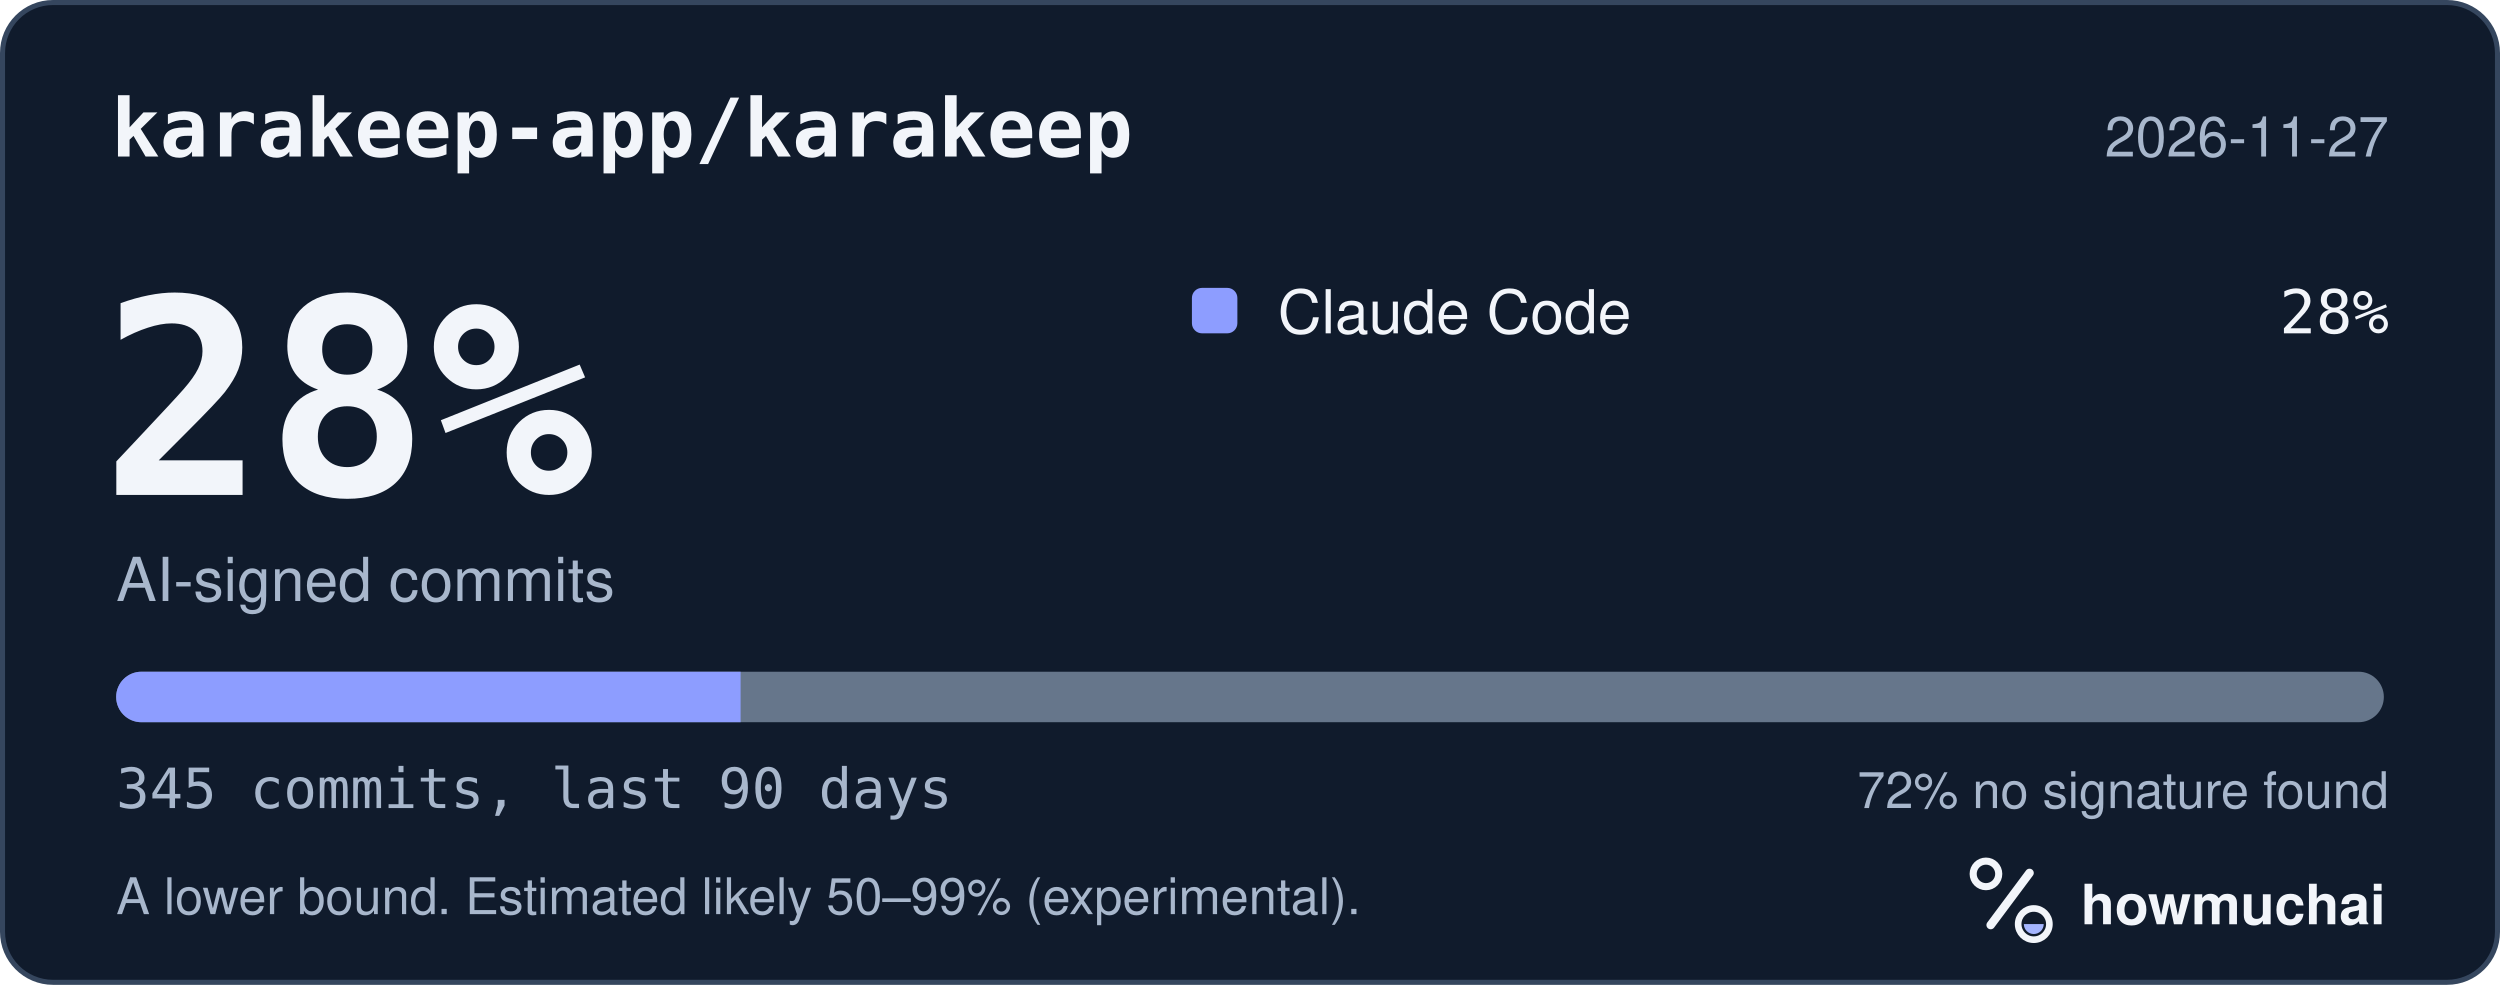
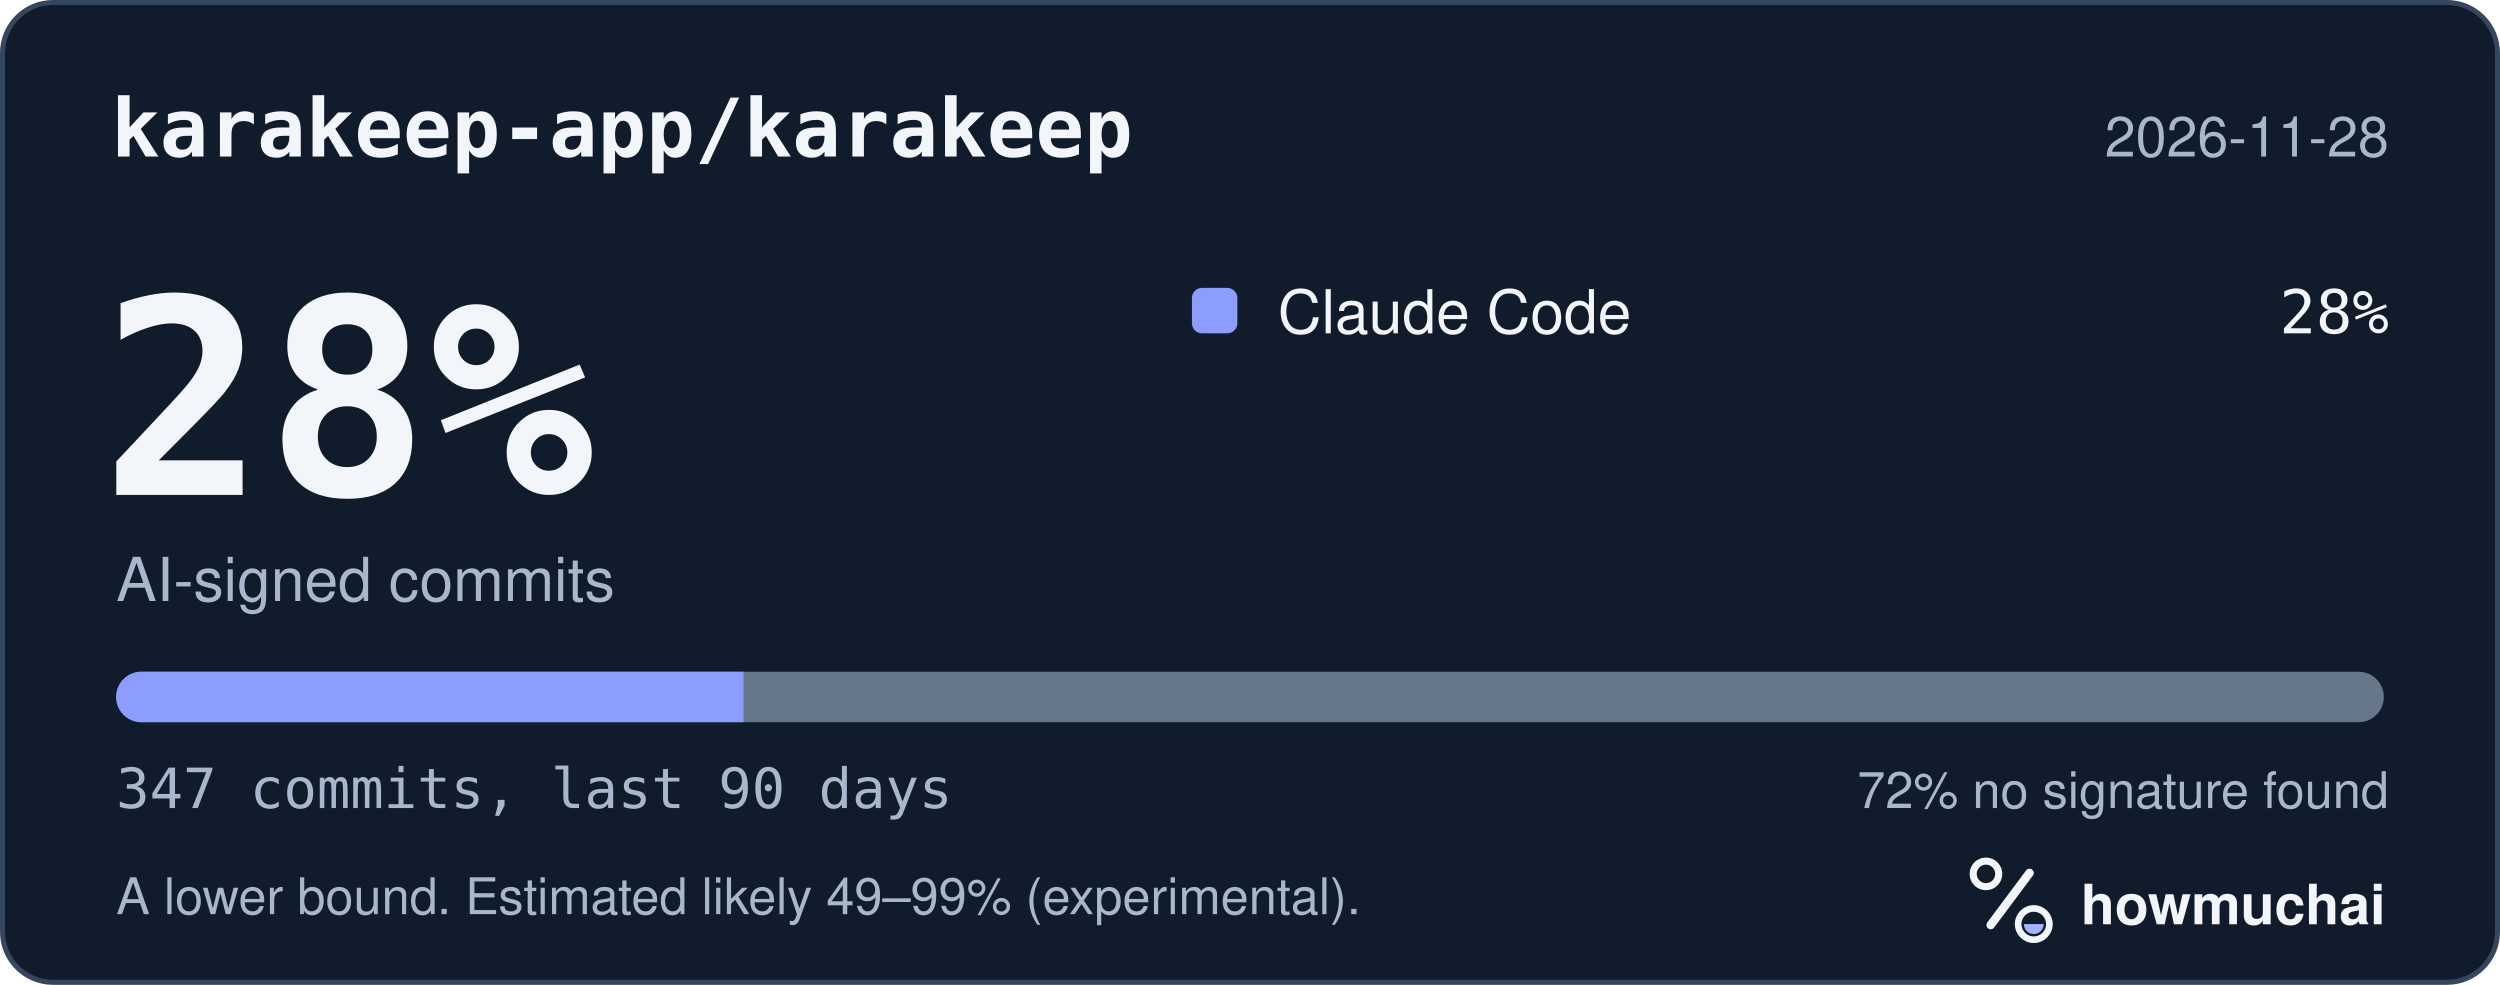
<svg xmlns="http://www.w3.org/2000/svg" width="495" height="195" viewBox="0 0 495 195" role="img" aria-labelledby="hm-t hm-d">
  <rect x="0.5" y="0.5" width="494" height="194" rx="10" fill="#101B2C" stroke="#35465E" />
  <text x="22" y="31" fill="#F2F5FA" font-family="ui-monospace, SF Mono, Menlo, Consolas, IBM Plex Mono, monospace" font-size="16" font-weight="600">karakeep-app/karakeep</text>
-   <text x="473" y="31" fill="#A8B7CC" font-family="-apple-system, BlinkMacSystemFont, Segoe UI, Helvetica, Arial, Fira Sans, sans-serif" font-size="11" text-anchor="end">2026-11-27</text>
+   <text x="473" y="31" fill="#A8B7CC" font-family="-apple-system, BlinkMacSystemFont, Segoe UI, Helvetica, Arial, Fira Sans, sans-serif" font-size="11" text-anchor="end">2026-11-28</text>
  <text x="20" y="98" fill="#F2F5FA" font-family="ui-monospace, SF Mono, Menlo, Consolas, IBM Plex Mono, monospace" font-size="54" font-weight="700">28%</text>
  <text x="23" y="119" fill="#A8B7CC" font-family="-apple-system, BlinkMacSystemFont, Segoe UI, Helvetica, Arial, Fira Sans, sans-serif" font-size="12">AI-signed commits</text>
  <rect x="236" y="57" width="9" height="9" rx="2" fill="#8D9DFF" />
  <text x="253" y="66" fill="#F2F5FA" font-family="-apple-system, BlinkMacSystemFont, Segoe UI, Helvetica, Arial, Fira Sans, sans-serif" font-size="12">Claude Code</text>
  <text x="473" y="66" fill="#F2F5FA" font-family="ui-monospace, SF Mono, Menlo, Consolas, IBM Plex Mono, monospace" font-size="12" text-anchor="end">28%</text>
  <defs>
    <clipPath id="hm-bar">
      <rect x="23" y="133" width="449" height="10" rx="5" />
    </clipPath>
  </defs>
  <rect x="23" y="133" width="449" height="10" rx="5" fill="#66768B" />
  <g clip-path="url(#hm-bar)">
-     <rect x="23.00" y="133" width="123.64" height="10" fill="#8D9DFF" />
+     <rect x="23.00" y="133" width="124.22" height="10" fill="#8D9DFF" />
  </g>
-   <text x="23" y="160" fill="#A8B7CC" font-family="ui-monospace, SF Mono, Menlo, Consolas, IBM Plex Mono, monospace" font-size="11">345 commits, last 90 days</text>
+   <text x="23" y="160" fill="#A8B7CC" font-family="ui-monospace, SF Mono, Menlo, Consolas, IBM Plex Mono, monospace" font-size="11">347 commits, last 90 days</text>
  <text x="473" y="160" fill="#A8B7CC" font-family="-apple-system, BlinkMacSystemFont, Segoe UI, Helvetica, Arial, Fira Sans, sans-serif" font-size="10" text-anchor="end">72% no signature found</text>
-   <text x="23" y="181" fill="#A8B7CC" font-family="-apple-system, BlinkMacSystemFont, Segoe UI, Helvetica, Arial, Fira Sans, sans-serif" font-size="10">A lower bound. Estimated likely 50–99% (experimental).</text>
+   <text x="23" y="181" fill="#A8B7CC" font-family="-apple-system, BlinkMacSystemFont, Segoe UI, Helvetica, Arial, Fira Sans, sans-serif" font-size="10">A lower bound. Estimated likely 49–99% (experimental).</text>
  <g transform="translate(386 166) scale(0.046875)">
    <circle cx="154" cy="150" r="54" fill="none" stroke="#F2F5FA" stroke-width="30" />
    <path d="M174 366 338 146" fill="none" stroke="#F2F5FA" stroke-width="36" stroke-linecap="round" />
    <circle cx="356" cy="362" r="66" fill="none" stroke="#F2F5FA" stroke-width="28" />
    <path d="M314 362a42 42 0 0 0 84 0Z" fill="#A4B5FF" />
  </g>
  <text x="412" y="183" fill="#F2F5FA" font-family="-apple-system, BlinkMacSystemFont, Segoe UI, Helvetica, Arial, Fira Sans, sans-serif" font-size="11" font-weight="650">howmuchai</text>
</svg>
